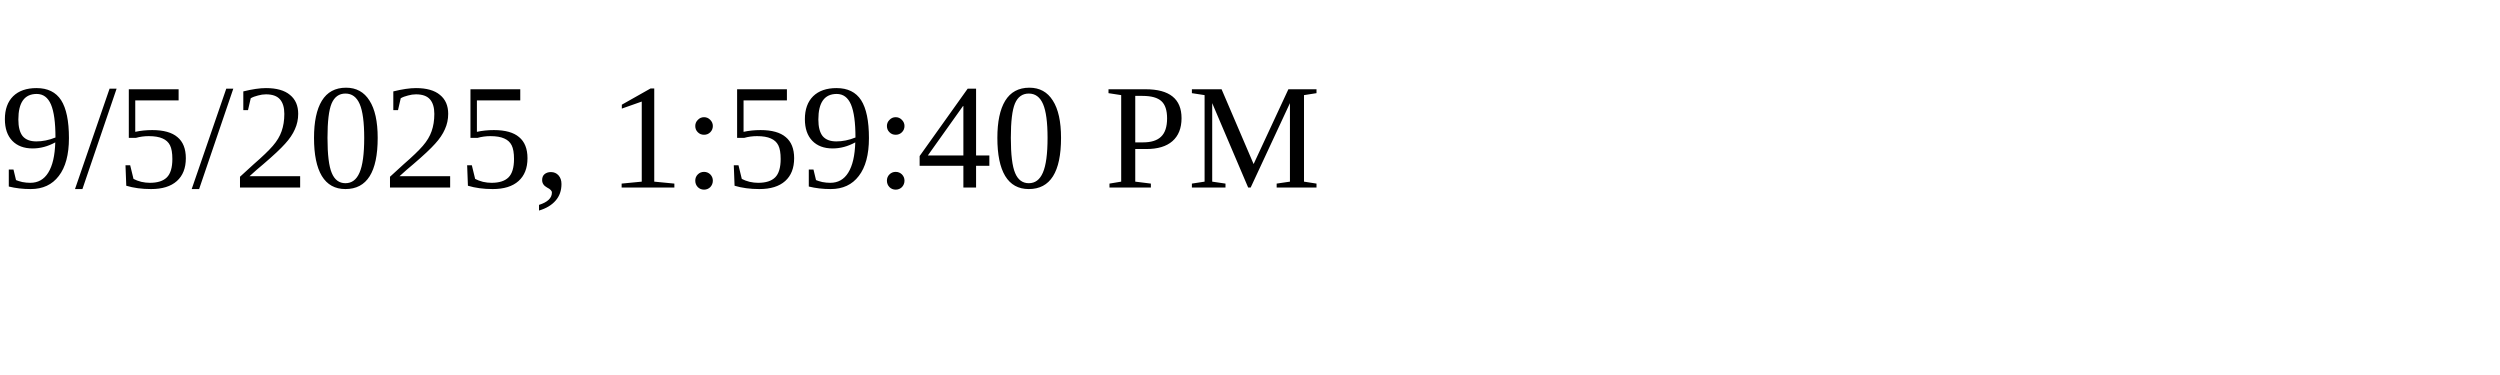
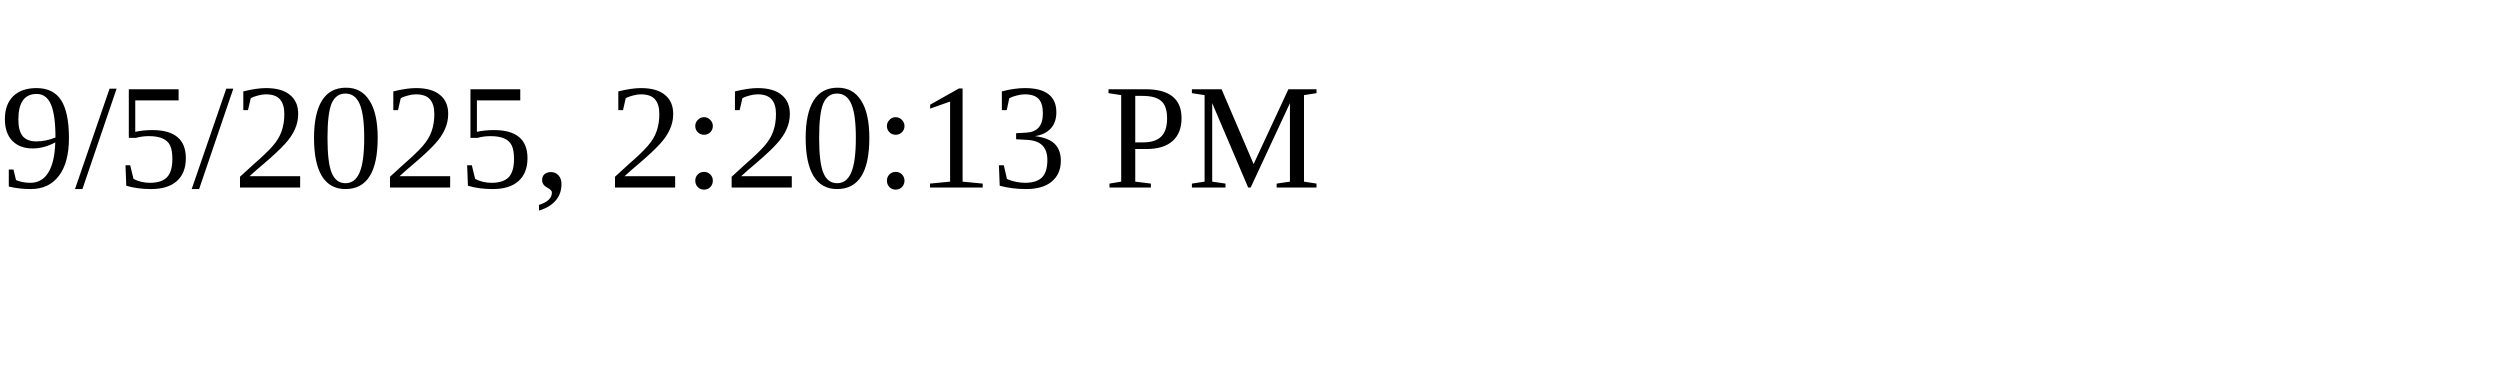
<svg xmlns="http://www.w3.org/2000/svg" height="30" width="200">
-   <text x="0" y="15">9/5/2025, 1:59:40 PM</text>
+   <text x="0" y="15">9/5/2025, 2:20:13 PM</text>
</svg>
